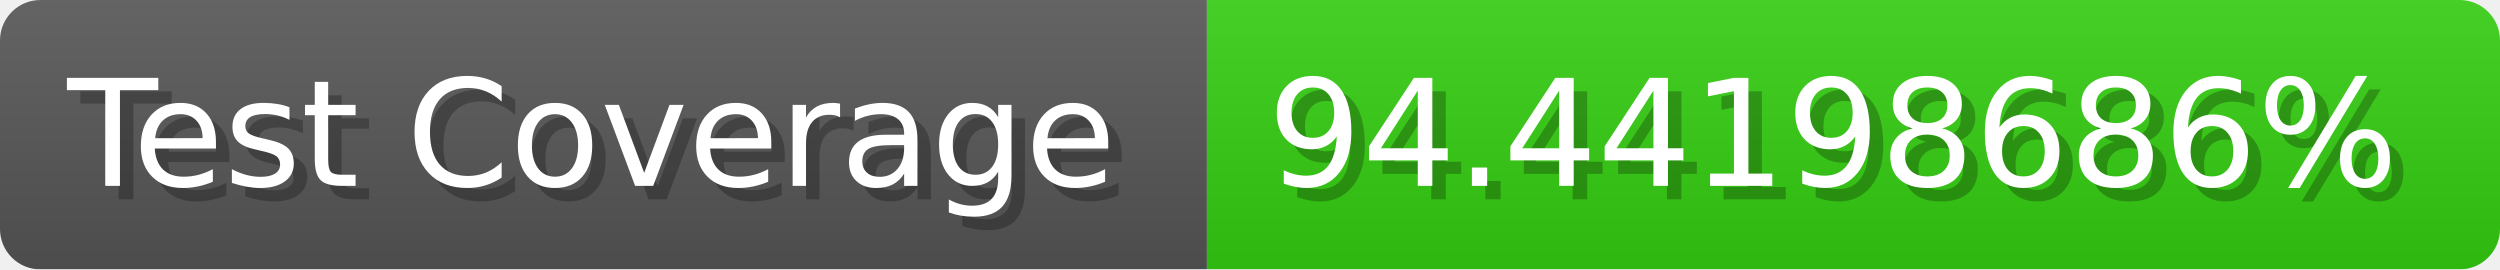
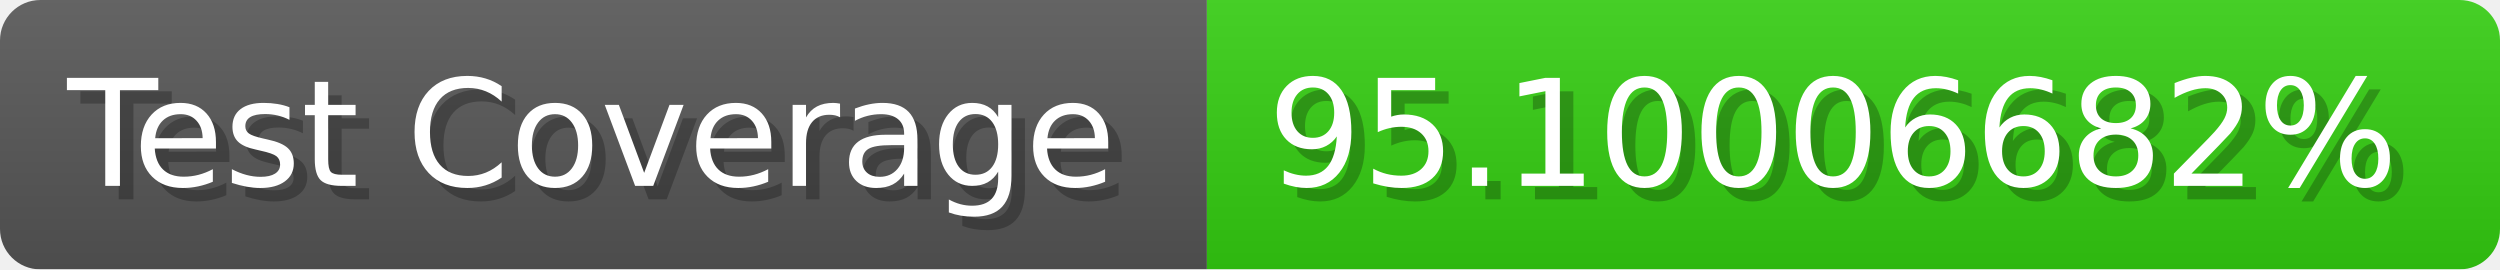
- <svg xmlns="http://www.w3.org/2000/svg" width="185.6" height="20" viewBox="0 0 1856 200" role="img" aria-label="Test Coverage: 94.44198686%">
+ <svg xmlns="http://www.w3.org/2000/svg" width="185.6" height="20" viewBox="0 0 1856 200" role="img" aria-label="Test Coverage: 95.10006682%">
  <linearGradient id="a" x2="0" y2="100%">
    <stop offset="0" stop-opacity=".1" stop-color="#EEE" />
    <stop offset="1" stop-opacity=".1" />
  </linearGradient>
  <mask id="m">
    <rect width="1856" height="200" rx="30" fill="#FFF" />
  </mask>
  <g mask="url(#m)">
    <rect width="896" height="200" fill="#555" />
    <rect width="960" height="200" fill="#3C1" x="896" />
    <rect width="1856" height="200" fill="url(#a)" />
  </g>
  <g aria-hidden="true" fill="#fff" text-anchor="start" font-family="Verdana,DejaVu Sans,sans-serif" font-size="110">
    <text x="60" y="148" textLength="796" fill="#000" opacity="0.25">Test Coverage</text>
    <text x="50" y="138" textLength="796">Test Coverage</text>
-     <text x="951" y="148" textLength="860" fill="#000" opacity="0.25">94.44198686%</text>
-     <text x="941" y="138" textLength="860">94.44198686%</text>
+     <text x="951" y="148" textLength="860" fill="#000" opacity="0.25">95.10006682%</text>
+     <text x="941" y="138" textLength="860">95.10006682%</text>
  </g>
</svg>
